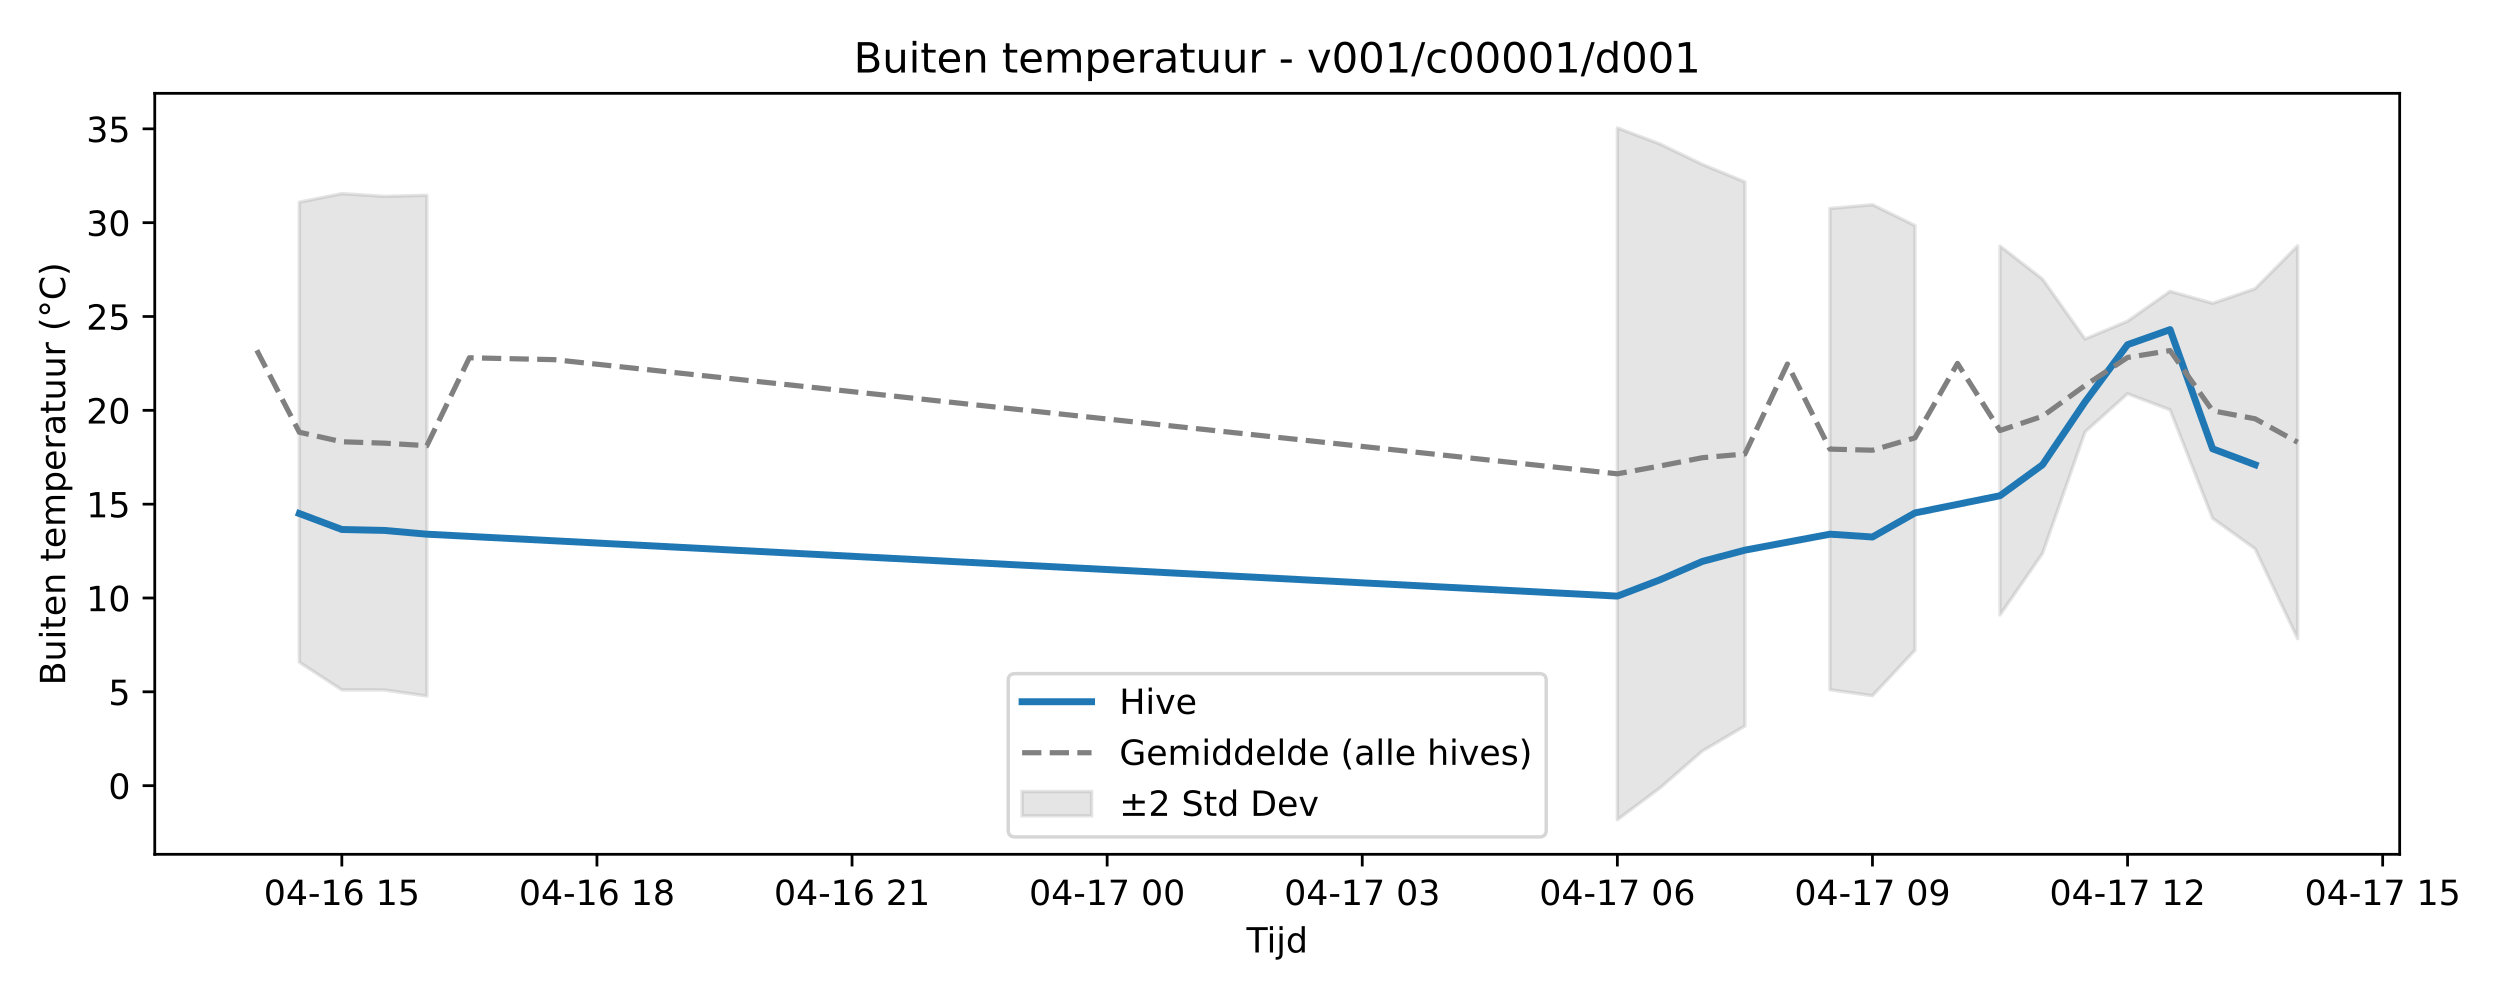
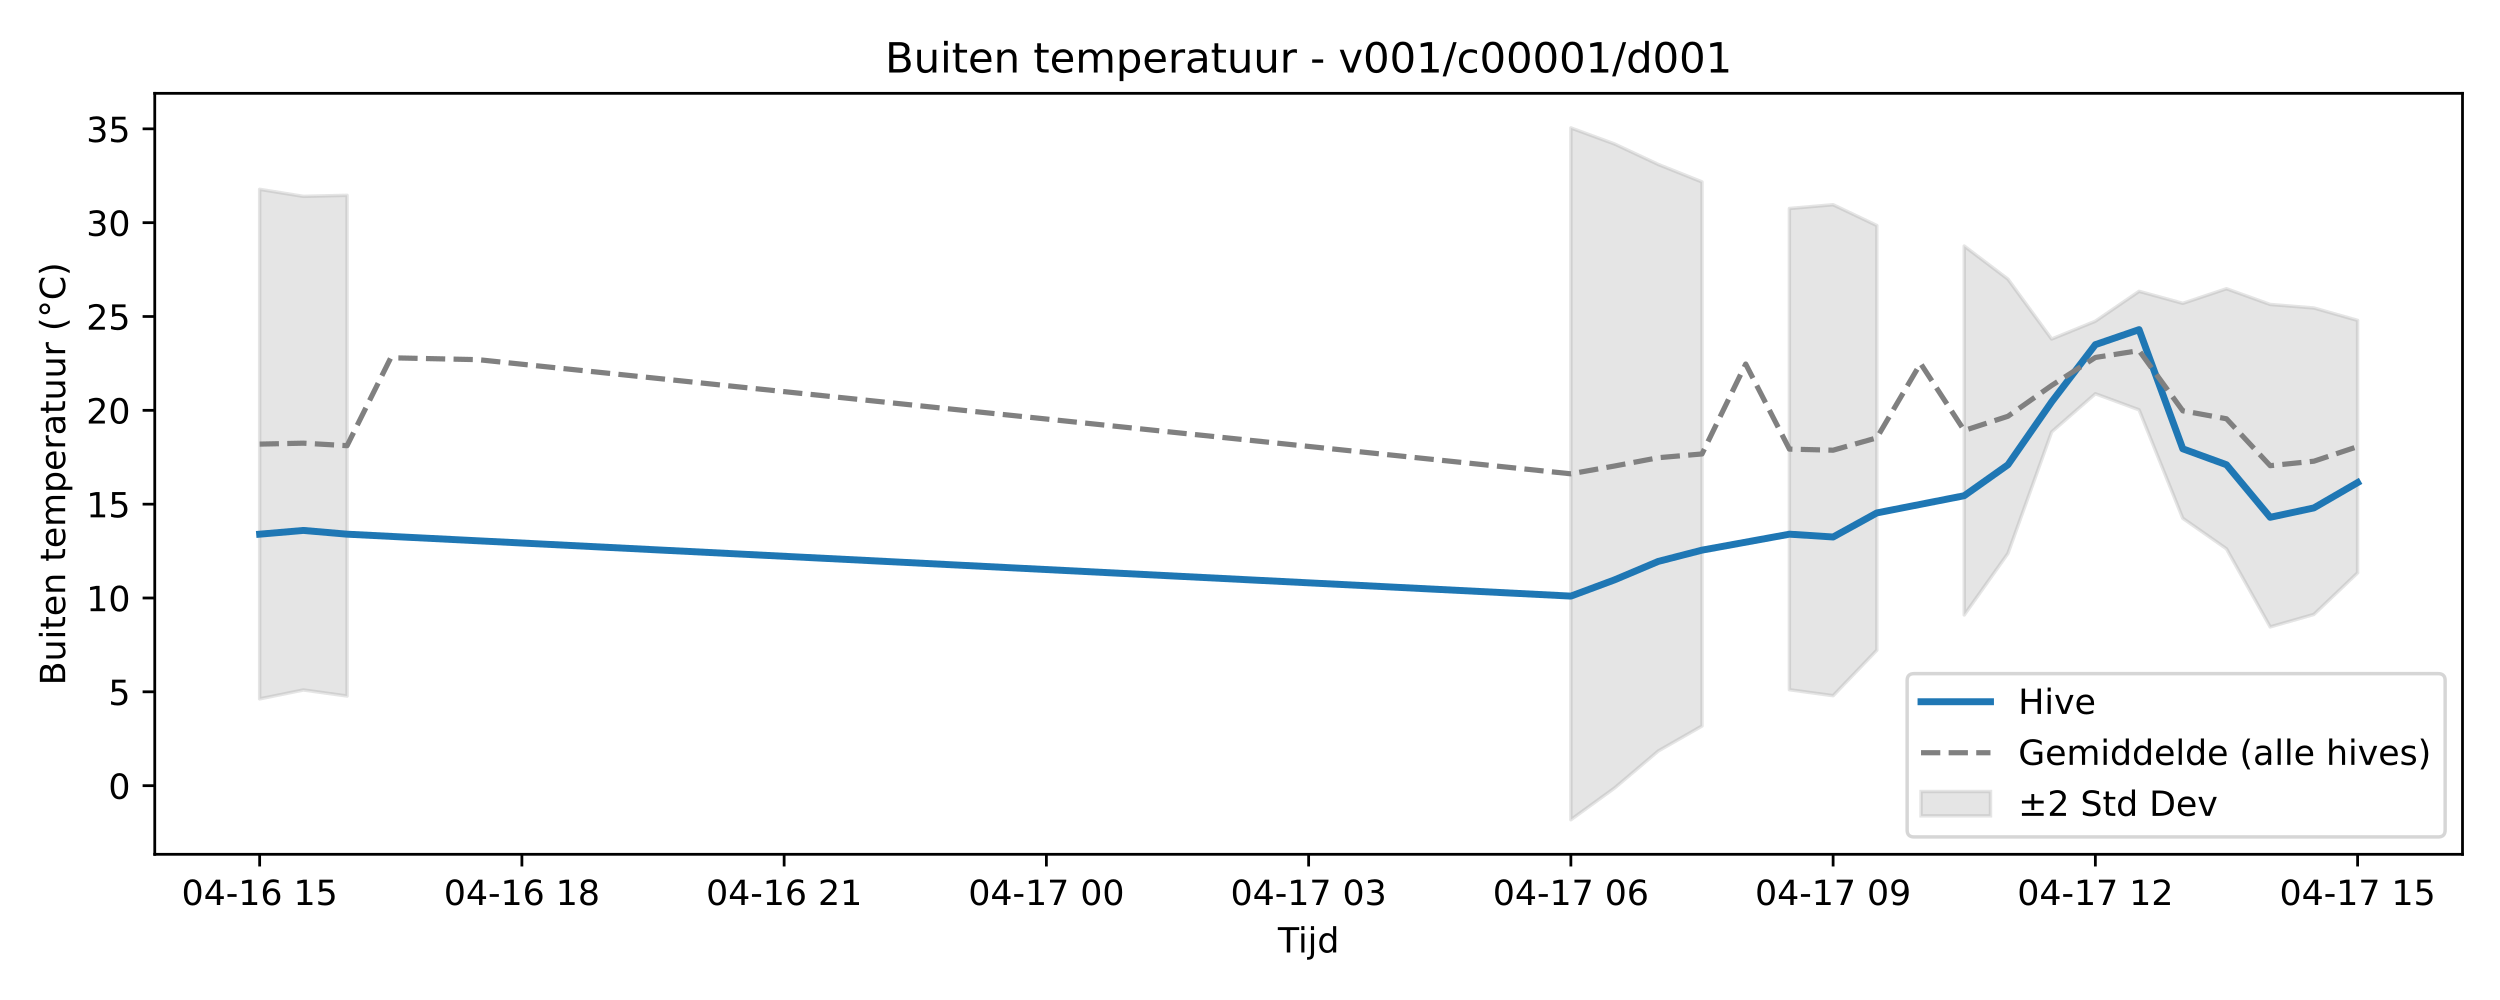
<svg xmlns="http://www.w3.org/2000/svg" xmlns:xlink="http://www.w3.org/1999/xlink" width="720pt" height="288pt" viewBox="0 0 720 288" version="1.1">
  <defs>
    <style type="text/css">*{stroke-linejoin: round; stroke-linecap: butt}</style>
  </defs>
  <g id="figure_1">
    <g id="patch_1">
      <path d="M 0 288  L 720 288  L 720 0  L 0 0  z " style="fill: #ffffff" />
    </g>
    <g id="axes_1">
      <g id="patch_2">
-         <path d="M 44.57 246.04  L 691.107 246.04  L 691.107 26.88  L 44.57 26.88  z " style="fill: #ffffff" />
+         <path d="M 44.57 246.04  L 709.2 246.04  L 709.2 26.88  L 44.57 26.88  z " style="fill: #ffffff" />
      </g>
      <g id="FillBetweenPolyCollection_1">
-         <path d="M 86.203 58.237  L 86.203 190.722  L 98.448 198.692  L 110.693 198.715  L 122.938 200.455  L 122.938 56.251  L 122.938 56.251  L 110.693 56.549  L 98.448 55.762  L 86.203 58.237  z " clip-path="url(#p94b08306a8)" style="fill: #808080; fill-opacity: 0.2; stroke: #808080; stroke-opacity: 0.2" />
-         <path d="M 465.799 36.842  L 465.799 236.078  L 478.044 226.947  L 490.289 216.28  L 502.534 209.084  L 502.534 52.396  L 502.534 52.396  L 490.289 47.362  L 478.044 41.469  L 465.799 36.842  z " clip-path="url(#p94b08306a8)" style="fill: #808080; fill-opacity: 0.2; stroke: #808080; stroke-opacity: 0.2" />
-         <path d="M 527.024 60.044  L 527.024 198.643  L 539.269 200.36  L 551.514 187.248  L 551.514 64.954  L 551.514 64.954  L 539.269 58.958  L 527.024 60.044  z " clip-path="url(#p94b08306a8)" style="fill: #808080; fill-opacity: 0.2; stroke: #808080; stroke-opacity: 0.2" />
-         <path d="M 576.004 70.863  L 576.004 177.105  L 588.249 159.376  L 600.494 124.389  L 612.739 113.397  L 624.984 118.04  L 637.229 149.265  L 649.474 158.059  L 661.719 183.923  L 661.719 70.801  L 661.719 70.801  L 649.474 83.154  L 637.229 87.354  L 624.984 83.899  L 612.739 92.505  L 600.494 97.637  L 588.249 80.395  L 576.004 70.863  z " clip-path="url(#p94b08306a8)" style="fill: #808080; fill-opacity: 0.2; stroke: #808080; stroke-opacity: 0.2" />
+         <path d="M 74.78 54.527  L 74.78 201.279  L 87.368 198.715  L 99.956 200.455  L 99.956 56.251  L 99.956 56.251  L 87.368 56.549  L 74.78 54.527  z " clip-path="url(#pcd4d0ca678)" style="fill: #808080; fill-opacity: 0.2; stroke: #808080; stroke-opacity: 0.2" />
+         <path d="M 452.411 36.842  L 452.411 236.078  L 464.999 226.947  L 477.587 216.28  L 490.174 209.084  L 490.174 52.396  L 490.174 52.396  L 477.587 47.362  L 464.999 41.469  L 452.411 36.842  z " clip-path="url(#pcd4d0ca678)" style="fill: #808080; fill-opacity: 0.2; stroke: #808080; stroke-opacity: 0.2" />
+         <path d="M 515.35 60.044  L 515.35 198.643  L 527.937 200.36  L 540.525 187.248  L 540.525 64.954  L 540.525 64.954  L 527.937 58.958  L 515.35 60.044  z " clip-path="url(#pcd4d0ca678)" style="fill: #808080; fill-opacity: 0.2; stroke: #808080; stroke-opacity: 0.2" />
+         <path d="M 565.7 70.863  L 565.7 177.105  L 578.288 159.376  L 590.876 124.389  L 603.463 113.397  L 616.051 118.04  L 628.639 149.265  L 641.226 158.059  L 653.814 180.551  L 666.402 176.952  L 678.99 164.977  L 678.99 92.27  L 678.99 92.27  L 666.402 88.702  L 653.814 87.685  L 641.226 83.154  L 628.639 87.354  L 616.051 83.899  L 603.463 92.505  L 590.876 97.637  L 578.288 80.395  L 565.7 70.863  z " clip-path="url(#pcd4d0ca678)" style="fill: #808080; fill-opacity: 0.2; stroke: #808080; stroke-opacity: 0.2" />
      </g>
      <g id="matplotlib.axis_1">
        <g id="xtick_1">
          <g id="line2d_1">
            <defs>
-               <path id="m7af5f00185" d="M 0 0  L 0 3.5  " style="stroke: #000000; stroke-width: 0.8" />
-             </defs>
-             <g>
-               <use xlink:href="#m7af5f00185" x="98.448" y="246.04" style="stroke: #000000; stroke-width: 0.8" />
+               <path id="m75fb520b0e" d="M 0 0  L 0 3.5  " style="stroke: #000000; stroke-width: 0.8" />
+             </defs>
+             <g>
+               <use xlink:href="#m75fb520b0e" x="74.78" y="246.04" style="stroke: #000000; stroke-width: 0.8" />
            </g>
          </g>
          <g id="text_1">
-             <g transform="translate(75.96764 260.6384) scale(0.1 -0.1)">
+             <g transform="translate(52.29999 260.6384) scale(0.1 -0.1)">
              <defs>
                <path id="DejaVuSans-30" d="M 2034 4250  Q 1547 4250 1301 3770  Q 1056 3291 1056 2328  Q 1056 1369 1301 889  Q 1547 409 2034 409  Q 2525 409 2770 889  Q 3016 1369 3016 2328  Q 3016 3291 2770 3770  Q 2525 4250 2034 4250  z M 2034 4750  Q 2819 4750 3233 4129  Q 3647 3509 3647 2328  Q 3647 1150 3233 529  Q 2819 -91 2034 -91  Q 1250 -91 836 529  Q 422 1150 422 2328  Q 422 3509 836 4129  Q 1250 4750 2034 4750  z " transform="scale(0.015625)" />
                <path id="DejaVuSans-34" d="M 2419 4116  L 825 1625  L 2419 1625  L 2419 4116  z M 2253 4666  L 3047 4666  L 3047 1625  L 3713 1625  L 3713 1100  L 3047 1100  L 3047 0  L 2419 0  L 2419 1100  L 313 1100  L 313 1709  L 2253 4666  z " transform="scale(0.015625)" />
                <path id="DejaVuSans-2d" d="M 313 2009  L 1997 2009  L 1997 1497  L 313 1497  L 313 2009  z " transform="scale(0.015625)" />
                <path id="DejaVuSans-31" d="M 794 531  L 1825 531  L 1825 4091  L 703 3866  L 703 4441  L 1819 4666  L 2450 4666  L 2450 531  L 3481 531  L 3481 0  L 794 0  L 794 531  z " transform="scale(0.015625)" />
                <path id="DejaVuSans-36" d="M 2113 2584  Q 1688 2584 1439 2293  Q 1191 2003 1191 1497  Q 1191 994 1439 701  Q 1688 409 2113 409  Q 2538 409 2786 701  Q 3034 994 3034 1497  Q 3034 2003 2786 2293  Q 2538 2584 2113 2584  z M 3366 4563  L 3366 3988  Q 3128 4100 2886 4159  Q 2644 4219 2406 4219  Q 1781 4219 1451 3797  Q 1122 3375 1075 2522  Q 1259 2794 1537 2939  Q 1816 3084 2150 3084  Q 2853 3084 3261 2657  Q 3669 2231 3669 1497  Q 3669 778 3244 343  Q 2819 -91 2113 -91  Q 1303 -91 875 529  Q 447 1150 447 2328  Q 447 3434 972 4092  Q 1497 4750 2381 4750  Q 2619 4750 2861 4703  Q 3103 4656 3366 4563  z " transform="scale(0.015625)" />
                <path id="DejaVuSans-20" transform="scale(0.015625)" />
                <path id="DejaVuSans-35" d="M 691 4666  L 3169 4666  L 3169 4134  L 1269 4134  L 1269 2991  Q 1406 3038 1543 3061  Q 1681 3084 1819 3084  Q 2600 3084 3056 2656  Q 3513 2228 3513 1497  Q 3513 744 3044 326  Q 2575 -91 1722 -91  Q 1428 -91 1123 -41  Q 819 9 494 109  L 494 744  Q 775 591 1075 516  Q 1375 441 1709 441  Q 2250 441 2565 725  Q 2881 1009 2881 1497  Q 2881 1984 2565 2268  Q 2250 2553 1709 2553  Q 1456 2553 1204 2497  Q 953 2441 691 2322  L 691 4666  z " transform="scale(0.015625)" />
              </defs>
              <use xlink:href="#DejaVuSans-30" />
              <use xlink:href="#DejaVuSans-34" transform="translate(63.62305 0)" />
              <use xlink:href="#DejaVuSans-2d" transform="translate(127.2461 0)" />
              <use xlink:href="#DejaVuSans-31" transform="translate(163.3301 0)" />
              <use xlink:href="#DejaVuSans-36" transform="translate(226.9531 0)" />
              <use xlink:href="#DejaVuSans-20" transform="translate(290.5762 0)" />
              <use xlink:href="#DejaVuSans-31" transform="translate(322.3633 0)" />
              <use xlink:href="#DejaVuSans-35" transform="translate(385.9863 0)" />
            </g>
          </g>
        </g>
        <g id="xtick_2">
          <g id="line2d_2">
            <g>
-               <use xlink:href="#m7af5f00185" x="171.918" y="246.04" style="stroke: #000000; stroke-width: 0.8" />
+               <use xlink:href="#m75fb520b0e" x="150.307" y="246.04" style="stroke: #000000; stroke-width: 0.8" />
            </g>
          </g>
          <g id="text_2">
-             <g transform="translate(149.4378 260.6384) scale(0.1 -0.1)">
+             <g transform="translate(127.8261 260.6384) scale(0.1 -0.1)">
              <defs>
                <path id="DejaVuSans-38" d="M 2034 2216  Q 1584 2216 1326 1975  Q 1069 1734 1069 1313  Q 1069 891 1326 650  Q 1584 409 2034 409  Q 2484 409 2743 651  Q 3003 894 3003 1313  Q 3003 1734 2745 1975  Q 2488 2216 2034 2216  z M 1403 2484  Q 997 2584 770 2862  Q 544 3141 544 3541  Q 544 4100 942 4425  Q 1341 4750 2034 4750  Q 2731 4750 3128 4425  Q 3525 4100 3525 3541  Q 3525 3141 3298 2862  Q 3072 2584 2669 2484  Q 3125 2378 3379 2068  Q 3634 1759 3634 1313  Q 3634 634 3220 271  Q 2806 -91 2034 -91  Q 1263 -91 848 271  Q 434 634 434 1313  Q 434 1759 690 2068  Q 947 2378 1403 2484  z M 1172 3481  Q 1172 3119 1398 2916  Q 1625 2713 2034 2713  Q 2441 2713 2670 2916  Q 2900 3119 2900 3481  Q 2900 3844 2670 4047  Q 2441 4250 2034 4250  Q 1625 4250 1398 4047  Q 1172 3844 1172 3481  z " transform="scale(0.015625)" />
              </defs>
              <use xlink:href="#DejaVuSans-30" />
              <use xlink:href="#DejaVuSans-34" transform="translate(63.62305 0)" />
              <use xlink:href="#DejaVuSans-2d" transform="translate(127.2461 0)" />
              <use xlink:href="#DejaVuSans-31" transform="translate(163.3301 0)" />
              <use xlink:href="#DejaVuSans-36" transform="translate(226.9531 0)" />
              <use xlink:href="#DejaVuSans-20" transform="translate(290.5762 0)" />
              <use xlink:href="#DejaVuSans-31" transform="translate(322.3633 0)" />
              <use xlink:href="#DejaVuSans-38" transform="translate(385.9863 0)" />
            </g>
          </g>
        </g>
        <g id="xtick_3">
          <g id="line2d_3">
            <g>
-               <use xlink:href="#m7af5f00185" x="245.388" y="246.04" style="stroke: #000000; stroke-width: 0.8" />
+               <use xlink:href="#m75fb520b0e" x="225.833" y="246.04" style="stroke: #000000; stroke-width: 0.8" />
            </g>
          </g>
          <g id="text_3">
-             <g transform="translate(222.9079 260.6384) scale(0.1 -0.1)">
+             <g transform="translate(203.3523 260.6384) scale(0.1 -0.1)">
              <defs>
                <path id="DejaVuSans-32" d="M 1228 531  L 3431 531  L 3431 0  L 469 0  L 469 531  Q 828 903 1448 1529  Q 2069 2156 2228 2338  Q 2531 2678 2651 2914  Q 2772 3150 2772 3378  Q 2772 3750 2511 3984  Q 2250 4219 1831 4219  Q 1534 4219 1204 4116  Q 875 4013 500 3803  L 500 4441  Q 881 4594 1212 4672  Q 1544 4750 1819 4750  Q 2544 4750 2975 4387  Q 3406 4025 3406 3419  Q 3406 3131 3298 2873  Q 3191 2616 2906 2266  Q 2828 2175 2409 1742  Q 1991 1309 1228 531  z " transform="scale(0.015625)" />
              </defs>
              <use xlink:href="#DejaVuSans-30" />
              <use xlink:href="#DejaVuSans-34" transform="translate(63.62305 0)" />
              <use xlink:href="#DejaVuSans-2d" transform="translate(127.2461 0)" />
              <use xlink:href="#DejaVuSans-31" transform="translate(163.3301 0)" />
              <use xlink:href="#DejaVuSans-36" transform="translate(226.9531 0)" />
              <use xlink:href="#DejaVuSans-20" transform="translate(290.5762 0)" />
              <use xlink:href="#DejaVuSans-32" transform="translate(322.3633 0)" />
              <use xlink:href="#DejaVuSans-31" transform="translate(385.9863 0)" />
            </g>
          </g>
        </g>
        <g id="xtick_4">
          <g id="line2d_4">
            <g>
-               <use xlink:href="#m7af5f00185" x="318.859" y="246.04" style="stroke: #000000; stroke-width: 0.8" />
+               <use xlink:href="#m75fb520b0e" x="301.359" y="246.04" style="stroke: #000000; stroke-width: 0.8" />
            </g>
          </g>
          <g id="text_4">
-             <g transform="translate(296.3781 260.6384) scale(0.1 -0.1)">
+             <g transform="translate(278.8784 260.6384) scale(0.1 -0.1)">
              <defs>
                <path id="DejaVuSans-37" d="M 525 4666  L 3525 4666  L 3525 4397  L 1831 0  L 1172 0  L 2766 4134  L 525 4134  L 525 4666  z " transform="scale(0.015625)" />
              </defs>
              <use xlink:href="#DejaVuSans-30" />
              <use xlink:href="#DejaVuSans-34" transform="translate(63.62305 0)" />
              <use xlink:href="#DejaVuSans-2d" transform="translate(127.2461 0)" />
              <use xlink:href="#DejaVuSans-31" transform="translate(163.3301 0)" />
              <use xlink:href="#DejaVuSans-37" transform="translate(226.9531 0)" />
              <use xlink:href="#DejaVuSans-20" transform="translate(290.5762 0)" />
              <use xlink:href="#DejaVuSans-30" transform="translate(322.3633 0)" />
              <use xlink:href="#DejaVuSans-30" transform="translate(385.9863 0)" />
            </g>
          </g>
        </g>
        <g id="xtick_5">
          <g id="line2d_5">
            <g>
-               <use xlink:href="#m7af5f00185" x="392.329" y="246.04" style="stroke: #000000; stroke-width: 0.8" />
+               <use xlink:href="#m75fb520b0e" x="376.885" y="246.04" style="stroke: #000000; stroke-width: 0.8" />
            </g>
          </g>
          <g id="text_5">
-             <g transform="translate(369.8482 260.6384) scale(0.1 -0.1)">
+             <g transform="translate(354.4045 260.6384) scale(0.1 -0.1)">
              <defs>
                <path id="DejaVuSans-33" d="M 2597 2516  Q 3050 2419 3304 2112  Q 3559 1806 3559 1356  Q 3559 666 3084 287  Q 2609 -91 1734 -91  Q 1441 -91 1130 -33  Q 819 25 488 141  L 488 750  Q 750 597 1062 519  Q 1375 441 1716 441  Q 2309 441 2620 675  Q 2931 909 2931 1356  Q 2931 1769 2642 2001  Q 2353 2234 1838 2234  L 1294 2234  L 1294 2753  L 1863 2753  Q 2328 2753 2575 2939  Q 2822 3125 2822 3475  Q 2822 3834 2567 4026  Q 2313 4219 1838 4219  Q 1578 4219 1281 4162  Q 984 4106 628 3988  L 628 4550  Q 988 4650 1302 4700  Q 1616 4750 1894 4750  Q 2613 4750 3031 4423  Q 3450 4097 3450 3541  Q 3450 3153 3228 2886  Q 3006 2619 2597 2516  z " transform="scale(0.015625)" />
              </defs>
              <use xlink:href="#DejaVuSans-30" />
              <use xlink:href="#DejaVuSans-34" transform="translate(63.62305 0)" />
              <use xlink:href="#DejaVuSans-2d" transform="translate(127.2461 0)" />
              <use xlink:href="#DejaVuSans-31" transform="translate(163.3301 0)" />
              <use xlink:href="#DejaVuSans-37" transform="translate(226.9531 0)" />
              <use xlink:href="#DejaVuSans-20" transform="translate(290.5762 0)" />
              <use xlink:href="#DejaVuSans-30" transform="translate(322.3633 0)" />
              <use xlink:href="#DejaVuSans-33" transform="translate(385.9863 0)" />
            </g>
          </g>
        </g>
        <g id="xtick_6">
          <g id="line2d_6">
            <g>
-               <use xlink:href="#m7af5f00185" x="465.799" y="246.04" style="stroke: #000000; stroke-width: 0.8" />
+               <use xlink:href="#m75fb520b0e" x="452.411" y="246.04" style="stroke: #000000; stroke-width: 0.8" />
            </g>
          </g>
          <g id="text_6">
-             <g transform="translate(443.3184 260.6384) scale(0.1 -0.1)">
+             <g transform="translate(429.9307 260.6384) scale(0.1 -0.1)">
              <use xlink:href="#DejaVuSans-30" />
              <use xlink:href="#DejaVuSans-34" transform="translate(63.62305 0)" />
              <use xlink:href="#DejaVuSans-2d" transform="translate(127.2461 0)" />
              <use xlink:href="#DejaVuSans-31" transform="translate(163.3301 0)" />
              <use xlink:href="#DejaVuSans-37" transform="translate(226.9531 0)" />
              <use xlink:href="#DejaVuSans-20" transform="translate(290.5762 0)" />
              <use xlink:href="#DejaVuSans-30" transform="translate(322.3633 0)" />
              <use xlink:href="#DejaVuSans-36" transform="translate(385.9863 0)" />
            </g>
          </g>
        </g>
        <g id="xtick_7">
          <g id="line2d_7">
            <g>
-               <use xlink:href="#m7af5f00185" x="539.269" y="246.04" style="stroke: #000000; stroke-width: 0.8" />
+               <use xlink:href="#m75fb520b0e" x="527.937" y="246.04" style="stroke: #000000; stroke-width: 0.8" />
            </g>
          </g>
          <g id="text_7">
-             <g transform="translate(516.7885 260.6384) scale(0.1 -0.1)">
+             <g transform="translate(505.4568 260.6384) scale(0.1 -0.1)">
              <defs>
                <path id="DejaVuSans-39" d="M 703 97  L 703 672  Q 941 559 1184 500  Q 1428 441 1663 441  Q 2288 441 2617 861  Q 2947 1281 2994 2138  Q 2813 1869 2534 1725  Q 2256 1581 1919 1581  Q 1219 1581 811 2004  Q 403 2428 403 3163  Q 403 3881 828 4315  Q 1253 4750 1959 4750  Q 2769 4750 3195 4129  Q 3622 3509 3622 2328  Q 3622 1225 3098 567  Q 2575 -91 1691 -91  Q 1453 -91 1209 -44  Q 966 3 703 97  z M 1959 2075  Q 2384 2075 2632 2365  Q 2881 2656 2881 3163  Q 2881 3666 2632 3958  Q 2384 4250 1959 4250  Q 1534 4250 1286 3958  Q 1038 3666 1038 3163  Q 1038 2656 1286 2365  Q 1534 2075 1959 2075  z " transform="scale(0.015625)" />
              </defs>
              <use xlink:href="#DejaVuSans-30" />
              <use xlink:href="#DejaVuSans-34" transform="translate(63.62305 0)" />
              <use xlink:href="#DejaVuSans-2d" transform="translate(127.2461 0)" />
              <use xlink:href="#DejaVuSans-31" transform="translate(163.3301 0)" />
              <use xlink:href="#DejaVuSans-37" transform="translate(226.9531 0)" />
              <use xlink:href="#DejaVuSans-20" transform="translate(290.5762 0)" />
              <use xlink:href="#DejaVuSans-30" transform="translate(322.3633 0)" />
              <use xlink:href="#DejaVuSans-39" transform="translate(385.9863 0)" />
            </g>
          </g>
        </g>
        <g id="xtick_8">
          <g id="line2d_8">
            <g>
-               <use xlink:href="#m7af5f00185" x="612.739" y="246.04" style="stroke: #000000; stroke-width: 0.8" />
+               <use xlink:href="#m75fb520b0e" x="603.463" y="246.04" style="stroke: #000000; stroke-width: 0.8" />
            </g>
          </g>
          <g id="text_8">
-             <g transform="translate(590.2586 260.6384) scale(0.1 -0.1)">
+             <g transform="translate(580.9829 260.6384) scale(0.1 -0.1)">
              <use xlink:href="#DejaVuSans-30" />
              <use xlink:href="#DejaVuSans-34" transform="translate(63.62305 0)" />
              <use xlink:href="#DejaVuSans-2d" transform="translate(127.2461 0)" />
              <use xlink:href="#DejaVuSans-31" transform="translate(163.3301 0)" />
              <use xlink:href="#DejaVuSans-37" transform="translate(226.9531 0)" />
              <use xlink:href="#DejaVuSans-20" transform="translate(290.5762 0)" />
              <use xlink:href="#DejaVuSans-31" transform="translate(322.3633 0)" />
              <use xlink:href="#DejaVuSans-32" transform="translate(385.9863 0)" />
            </g>
          </g>
        </g>
        <g id="xtick_9">
          <g id="line2d_9">
            <g>
-               <use xlink:href="#m7af5f00185" x="686.209" y="246.04" style="stroke: #000000; stroke-width: 0.8" />
+               <use xlink:href="#m75fb520b0e" x="678.99" y="246.04" style="stroke: #000000; stroke-width: 0.8" />
            </g>
          </g>
          <g id="text_9">
-             <g transform="translate(663.7288 260.6384) scale(0.1 -0.1)">
+             <g transform="translate(656.5091 260.6384) scale(0.1 -0.1)">
              <use xlink:href="#DejaVuSans-30" />
              <use xlink:href="#DejaVuSans-34" transform="translate(63.62305 0)" />
              <use xlink:href="#DejaVuSans-2d" transform="translate(127.2461 0)" />
              <use xlink:href="#DejaVuSans-31" transform="translate(163.3301 0)" />
              <use xlink:href="#DejaVuSans-37" transform="translate(226.9531 0)" />
              <use xlink:href="#DejaVuSans-20" transform="translate(290.5762 0)" />
              <use xlink:href="#DejaVuSans-31" transform="translate(322.3633 0)" />
              <use xlink:href="#DejaVuSans-35" transform="translate(385.9863 0)" />
            </g>
          </g>
        </g>
        <g id="text_10">
-           <g transform="translate(358.9886 274.3166) scale(0.1 -0.1)">
+           <g transform="translate(368.035 274.3166) scale(0.1 -0.1)">
            <defs>
              <path id="DejaVuSans-54" d="M -19 4666  L 3928 4666  L 3928 4134  L 2272 4134  L 2272 0  L 1638 0  L 1638 4134  L -19 4134  L -19 4666  z " transform="scale(0.015625)" />
              <path id="DejaVuSans-69" d="M 603 3500  L 1178 3500  L 1178 0  L 603 0  L 603 3500  z M 603 4863  L 1178 4863  L 1178 4134  L 603 4134  L 603 4863  z " transform="scale(0.015625)" />
              <path id="DejaVuSans-6a" d="M 603 3500  L 1178 3500  L 1178 -63  Q 1178 -731 923 -1031  Q 669 -1331 103 -1331  L -116 -1331  L -116 -844  L 38 -844  Q 366 -844 484 -692  Q 603 -541 603 -63  L 603 3500  z M 603 4863  L 1178 4863  L 1178 4134  L 603 4134  L 603 4863  z " transform="scale(0.015625)" />
              <path id="DejaVuSans-64" d="M 2906 2969  L 2906 4863  L 3481 4863  L 3481 0  L 2906 0  L 2906 525  Q 2725 213 2448 61  Q 2172 -91 1784 -91  Q 1150 -91 751 415  Q 353 922 353 1747  Q 353 2572 751 3078  Q 1150 3584 1784 3584  Q 2172 3584 2448 3432  Q 2725 3281 2906 2969  z M 947 1747  Q 947 1113 1208 752  Q 1469 391 1925 391  Q 2381 391 2643 752  Q 2906 1113 2906 1747  Q 2906 2381 2643 2742  Q 2381 3103 1925 3103  Q 1469 3103 1208 2742  Q 947 2381 947 1747  z " transform="scale(0.015625)" />
            </defs>
            <use xlink:href="#DejaVuSans-54" />
            <use xlink:href="#DejaVuSans-69" transform="translate(57.95898 0)" />
            <use xlink:href="#DejaVuSans-6a" transform="translate(85.74219 0)" />
            <use xlink:href="#DejaVuSans-64" transform="translate(113.5254 0)" />
          </g>
        </g>
      </g>
      <g id="matplotlib.axis_2">
        <g id="ytick_1">
          <g id="line2d_10">
            <defs>
-               <path id="m0fc2c81e1b" d="M 0 0  L -3.5 0  " style="stroke: #000000; stroke-width: 0.8" />
-             </defs>
-             <g>
-               <use xlink:href="#m0fc2c81e1b" x="44.57" y="226.267" style="stroke: #000000; stroke-width: 0.8" />
+               <path id="m41816f4632" d="M 0 0  L -3.5 0  " style="stroke: #000000; stroke-width: 0.8" />
+             </defs>
+             <g>
+               <use xlink:href="#m41816f4632" x="44.57" y="226.267" style="stroke: #000000; stroke-width: 0.8" />
            </g>
          </g>
          <g id="text_11">
            <g transform="translate(31.2075 230.0666) scale(0.1 -0.1)">
              <use xlink:href="#DejaVuSans-30" />
            </g>
          </g>
        </g>
        <g id="ytick_2">
          <g id="line2d_11">
            <g>
-               <use xlink:href="#m0fc2c81e1b" x="44.57" y="199.244" style="stroke: #000000; stroke-width: 0.8" />
+               <use xlink:href="#m41816f4632" x="44.57" y="199.244" style="stroke: #000000; stroke-width: 0.8" />
            </g>
          </g>
          <g id="text_12">
            <g transform="translate(31.2075 203.0433) scale(0.1 -0.1)">
              <use xlink:href="#DejaVuSans-35" />
            </g>
          </g>
        </g>
        <g id="ytick_3">
          <g id="line2d_12">
            <g>
-               <use xlink:href="#m0fc2c81e1b" x="44.57" y="172.221" style="stroke: #000000; stroke-width: 0.8" />
+               <use xlink:href="#m41816f4632" x="44.57" y="172.221" style="stroke: #000000; stroke-width: 0.8" />
            </g>
          </g>
          <g id="text_13">
            <g transform="translate(24.845 176.02) scale(0.1 -0.1)">
              <use xlink:href="#DejaVuSans-31" />
              <use xlink:href="#DejaVuSans-30" transform="translate(63.62305 0)" />
            </g>
          </g>
        </g>
        <g id="ytick_4">
          <g id="line2d_13">
            <g>
-               <use xlink:href="#m0fc2c81e1b" x="44.57" y="145.198" style="stroke: #000000; stroke-width: 0.8" />
+               <use xlink:href="#m41816f4632" x="44.57" y="145.198" style="stroke: #000000; stroke-width: 0.8" />
            </g>
          </g>
          <g id="text_14">
            <g transform="translate(24.845 148.9967) scale(0.1 -0.1)">
              <use xlink:href="#DejaVuSans-31" />
              <use xlink:href="#DejaVuSans-35" transform="translate(63.62305 0)" />
            </g>
          </g>
        </g>
        <g id="ytick_5">
          <g id="line2d_14">
            <g>
-               <use xlink:href="#m0fc2c81e1b" x="44.57" y="118.174" style="stroke: #000000; stroke-width: 0.8" />
+               <use xlink:href="#m41816f4632" x="44.57" y="118.174" style="stroke: #000000; stroke-width: 0.8" />
            </g>
          </g>
          <g id="text_15">
            <g transform="translate(24.845 121.9735) scale(0.1 -0.1)">
              <use xlink:href="#DejaVuSans-32" />
              <use xlink:href="#DejaVuSans-30" transform="translate(63.62305 0)" />
            </g>
          </g>
        </g>
        <g id="ytick_6">
          <g id="line2d_15">
            <g>
-               <use xlink:href="#m0fc2c81e1b" x="44.57" y="91.151" style="stroke: #000000; stroke-width: 0.8" />
+               <use xlink:href="#m41816f4632" x="44.57" y="91.151" style="stroke: #000000; stroke-width: 0.8" />
            </g>
          </g>
          <g id="text_16">
            <g transform="translate(24.845 94.95018) scale(0.1 -0.1)">
              <use xlink:href="#DejaVuSans-32" />
              <use xlink:href="#DejaVuSans-35" transform="translate(63.62305 0)" />
            </g>
          </g>
        </g>
        <g id="ytick_7">
          <g id="line2d_16">
            <g>
-               <use xlink:href="#m0fc2c81e1b" x="44.57" y="64.128" style="stroke: #000000; stroke-width: 0.8" />
+               <use xlink:href="#m41816f4632" x="44.57" y="64.128" style="stroke: #000000; stroke-width: 0.8" />
            </g>
          </g>
          <g id="text_17">
            <g transform="translate(24.845 67.9269) scale(0.1 -0.1)">
              <use xlink:href="#DejaVuSans-33" />
              <use xlink:href="#DejaVuSans-30" transform="translate(63.62305 0)" />
            </g>
          </g>
        </g>
        <g id="ytick_8">
          <g id="line2d_17">
            <g>
-               <use xlink:href="#m0fc2c81e1b" x="44.57" y="37.104" style="stroke: #000000; stroke-width: 0.8" />
+               <use xlink:href="#m41816f4632" x="44.57" y="37.104" style="stroke: #000000; stroke-width: 0.8" />
            </g>
          </g>
          <g id="text_18">
            <g transform="translate(24.845 40.90361) scale(0.1 -0.1)">
              <use xlink:href="#DejaVuSans-33" />
              <use xlink:href="#DejaVuSans-35" transform="translate(63.62305 0)" />
            </g>
          </g>
        </g>
        <g id="text_19">
          <g transform="translate(18.76531 197.3553) rotate(-90) scale(0.1 -0.1)">
            <defs>
              <path id="DejaVuSans-42" d="M 1259 2228  L 1259 519  L 2272 519  Q 2781 519 3026 730  Q 3272 941 3272 1375  Q 3272 1813 3026 2020  Q 2781 2228 2272 2228  L 1259 2228  z M 1259 4147  L 1259 2741  L 2194 2741  Q 2656 2741 2882 2914  Q 3109 3088 3109 3444  Q 3109 3797 2882 3972  Q 2656 4147 2194 4147  L 1259 4147  z M 628 4666  L 2241 4666  Q 2963 4666 3353 4366  Q 3744 4066 3744 3513  Q 3744 3084 3544 2831  Q 3344 2578 2956 2516  Q 3422 2416 3680 2098  Q 3938 1781 3938 1306  Q 3938 681 3513 340  Q 3088 0 2303 0  L 628 0  L 628 4666  z " transform="scale(0.015625)" />
              <path id="DejaVuSans-75" d="M 544 1381  L 544 3500  L 1119 3500  L 1119 1403  Q 1119 906 1312 657  Q 1506 409 1894 409  Q 2359 409 2629 706  Q 2900 1003 2900 1516  L 2900 3500  L 3475 3500  L 3475 0  L 2900 0  L 2900 538  Q 2691 219 2414 64  Q 2138 -91 1772 -91  Q 1169 -91 856 284  Q 544 659 544 1381  z M 1991 3584  L 1991 3584  z " transform="scale(0.015625)" />
              <path id="DejaVuSans-74" d="M 1172 4494  L 1172 3500  L 2356 3500  L 2356 3053  L 1172 3053  L 1172 1153  Q 1172 725 1289 603  Q 1406 481 1766 481  L 2356 481  L 2356 0  L 1766 0  Q 1100 0 847 248  Q 594 497 594 1153  L 594 3053  L 172 3053  L 172 3500  L 594 3500  L 594 4494  L 1172 4494  z " transform="scale(0.015625)" />
              <path id="DejaVuSans-65" d="M 3597 1894  L 3597 1613  L 953 1613  Q 991 1019 1311 708  Q 1631 397 2203 397  Q 2534 397 2845 478  Q 3156 559 3463 722  L 3463 178  Q 3153 47 2828 -22  Q 2503 -91 2169 -91  Q 1331 -91 842 396  Q 353 884 353 1716  Q 353 2575 817 3079  Q 1281 3584 2069 3584  Q 2775 3584 3186 3129  Q 3597 2675 3597 1894  z M 3022 2063  Q 3016 2534 2758 2815  Q 2500 3097 2075 3097  Q 1594 3097 1305 2825  Q 1016 2553 972 2059  L 3022 2063  z " transform="scale(0.015625)" />
              <path id="DejaVuSans-6e" d="M 3513 2113  L 3513 0  L 2938 0  L 2938 2094  Q 2938 2591 2744 2837  Q 2550 3084 2163 3084  Q 1697 3084 1428 2787  Q 1159 2491 1159 1978  L 1159 0  L 581 0  L 581 3500  L 1159 3500  L 1159 2956  Q 1366 3272 1645 3428  Q 1925 3584 2291 3584  Q 2894 3584 3203 3211  Q 3513 2838 3513 2113  z " transform="scale(0.015625)" />
              <path id="DejaVuSans-6d" d="M 3328 2828  Q 3544 3216 3844 3400  Q 4144 3584 4550 3584  Q 5097 3584 5394 3201  Q 5691 2819 5691 2113  L 5691 0  L 5113 0  L 5113 2094  Q 5113 2597 4934 2840  Q 4756 3084 4391 3084  Q 3944 3084 3684 2787  Q 3425 2491 3425 1978  L 3425 0  L 2847 0  L 2847 2094  Q 2847 2600 2669 2842  Q 2491 3084 2119 3084  Q 1678 3084 1418 2786  Q 1159 2488 1159 1978  L 1159 0  L 581 0  L 581 3500  L 1159 3500  L 1159 2956  Q 1356 3278 1631 3431  Q 1906 3584 2284 3584  Q 2666 3584 2933 3390  Q 3200 3197 3328 2828  z " transform="scale(0.015625)" />
              <path id="DejaVuSans-70" d="M 1159 525  L 1159 -1331  L 581 -1331  L 581 3500  L 1159 3500  L 1159 2969  Q 1341 3281 1617 3432  Q 1894 3584 2278 3584  Q 2916 3584 3314 3078  Q 3713 2572 3713 1747  Q 3713 922 3314 415  Q 2916 -91 2278 -91  Q 1894 -91 1617 61  Q 1341 213 1159 525  z M 3116 1747  Q 3116 2381 2855 2742  Q 2594 3103 2138 3103  Q 1681 3103 1420 2742  Q 1159 2381 1159 1747  Q 1159 1113 1420 752  Q 1681 391 2138 391  Q 2594 391 2855 752  Q 3116 1113 3116 1747  z " transform="scale(0.015625)" />
              <path id="DejaVuSans-72" d="M 2631 2963  Q 2534 3019 2420 3045  Q 2306 3072 2169 3072  Q 1681 3072 1420 2755  Q 1159 2438 1159 1844  L 1159 0  L 581 0  L 581 3500  L 1159 3500  L 1159 2956  Q 1341 3275 1631 3429  Q 1922 3584 2338 3584  Q 2397 3584 2469 3576  Q 2541 3569 2628 3553  L 2631 2963  z " transform="scale(0.015625)" />
              <path id="DejaVuSans-61" d="M 2194 1759  Q 1497 1759 1228 1600  Q 959 1441 959 1056  Q 959 750 1161 570  Q 1363 391 1709 391  Q 2188 391 2477 730  Q 2766 1069 2766 1631  L 2766 1759  L 2194 1759  z M 3341 1997  L 3341 0  L 2766 0  L 2766 531  Q 2569 213 2275 61  Q 1981 -91 1556 -91  Q 1019 -91 701 211  Q 384 513 384 1019  Q 384 1609 779 1909  Q 1175 2209 1959 2209  L 2766 2209  L 2766 2266  Q 2766 2663 2505 2880  Q 2244 3097 1772 3097  Q 1472 3097 1187 3025  Q 903 2953 641 2809  L 641 3341  Q 956 3463 1253 3523  Q 1550 3584 1831 3584  Q 2591 3584 2966 3190  Q 3341 2797 3341 1997  z " transform="scale(0.015625)" />
              <path id="DejaVuSans-28" d="M 1984 4856  Q 1566 4138 1362 3434  Q 1159 2731 1159 2009  Q 1159 1288 1364 580  Q 1569 -128 1984 -844  L 1484 -844  Q 1016 -109 783 600  Q 550 1309 550 2009  Q 550 2706 781 3412  Q 1013 4119 1484 4856  L 1984 4856  z " transform="scale(0.015625)" />
              <path id="DejaVuSans-b0" d="M 1600 4347  Q 1350 4347 1178 4173  Q 1006 4000 1006 3750  Q 1006 3503 1178 3333  Q 1350 3163 1600 3163  Q 1850 3163 2022 3333  Q 2194 3503 2194 3750  Q 2194 3997 2020 4172  Q 1847 4347 1600 4347  z M 1600 4750  Q 1800 4750 1984 4673  Q 2169 4597 2303 4453  Q 2447 4313 2519 4134  Q 2591 3956 2591 3750  Q 2591 3338 2302 3052  Q 2013 2766 1594 2766  Q 1172 2766 890 3047  Q 609 3328 609 3750  Q 609 4169 896 4459  Q 1184 4750 1600 4750  z " transform="scale(0.015625)" />
              <path id="DejaVuSans-43" d="M 4122 4306  L 4122 3641  Q 3803 3938 3442 4084  Q 3081 4231 2675 4231  Q 1875 4231 1450 3742  Q 1025 3253 1025 2328  Q 1025 1406 1450 917  Q 1875 428 2675 428  Q 3081 428 3442 575  Q 3803 722 4122 1019  L 4122 359  Q 3791 134 3420 21  Q 3050 -91 2638 -91  Q 1578 -91 968 557  Q 359 1206 359 2328  Q 359 3453 968 4101  Q 1578 4750 2638 4750  Q 3056 4750 3426 4639  Q 3797 4528 4122 4306  z " transform="scale(0.015625)" />
              <path id="DejaVuSans-29" d="M 513 4856  L 1013 4856  Q 1481 4119 1714 3412  Q 1947 2706 1947 2009  Q 1947 1309 1714 600  Q 1481 -109 1013 -844  L 513 -844  Q 928 -128 1133 580  Q 1338 1288 1338 2009  Q 1338 2731 1133 3434  Q 928 4138 513 4856  z " transform="scale(0.015625)" />
            </defs>
            <use xlink:href="#DejaVuSans-42" />
            <use xlink:href="#DejaVuSans-75" transform="translate(68.60352 0)" />
            <use xlink:href="#DejaVuSans-69" transform="translate(131.9824 0)" />
            <use xlink:href="#DejaVuSans-74" transform="translate(159.7656 0)" />
            <use xlink:href="#DejaVuSans-65" transform="translate(198.9746 0)" />
            <use xlink:href="#DejaVuSans-6e" transform="translate(260.498 0)" />
            <use xlink:href="#DejaVuSans-20" transform="translate(323.877 0)" />
            <use xlink:href="#DejaVuSans-74" transform="translate(355.6641 0)" />
            <use xlink:href="#DejaVuSans-65" transform="translate(394.873 0)" />
            <use xlink:href="#DejaVuSans-6d" transform="translate(456.3965 0)" />
            <use xlink:href="#DejaVuSans-70" transform="translate(553.8086 0)" />
            <use xlink:href="#DejaVuSans-65" transform="translate(617.2852 0)" />
            <use xlink:href="#DejaVuSans-72" transform="translate(678.8086 0)" />
            <use xlink:href="#DejaVuSans-61" transform="translate(719.9219 0)" />
            <use xlink:href="#DejaVuSans-74" transform="translate(781.2012 0)" />
            <use xlink:href="#DejaVuSans-75" transform="translate(820.4102 0)" />
            <use xlink:href="#DejaVuSans-75" transform="translate(883.7891 0)" />
            <use xlink:href="#DejaVuSans-72" transform="translate(947.168 0)" />
            <use xlink:href="#DejaVuSans-20" transform="translate(988.2812 0)" />
            <use xlink:href="#DejaVuSans-28" transform="translate(1020.068 0)" />
            <use xlink:href="#DejaVuSans-b0" transform="translate(1059.082 0)" />
            <use xlink:href="#DejaVuSans-43" transform="translate(1109.082 0)" />
            <use xlink:href="#DejaVuSans-29" transform="translate(1178.906 0)" />
          </g>
        </g>
      </g>
      <g id="line2d_18">
-         <path d="M 86.203 147.9  L 98.448 152.494  L 110.693 152.764  L 122.938 153.845  L 465.799 171.68  L 478.044 166.996  L 490.289 161.682  L 502.534 158.439  L 527.024 153.845  L 539.269 154.656  L 551.514 147.72  L 576.004 142.765  L 588.249 133.848  L 600.494 115.742  L 612.739 99.258  L 624.984 94.934  L 637.229 129.254  L 649.474 133.848  " clip-path="url(#p94b08306a8)" style="fill: none; stroke: #1f77b4; stroke-width: 2; stroke-linecap: square" />
+         <path d="M 74.78 153.845  L 87.368 152.764  L 99.956 153.845  L 452.411 171.68  L 464.999 166.996  L 477.587 161.682  L 490.174 158.439  L 515.35 153.845  L 527.937 154.656  L 540.525 147.72  L 565.7 142.765  L 578.288 133.848  L 590.876 115.742  L 603.463 99.258  L 616.051 94.934  L 628.639 129.254  L 641.226 133.848  L 653.814 148.981  L 666.402 146.278  L 678.99 138.982  " clip-path="url(#pcd4d0ca678)" style="fill: none; stroke: #1f77b4; stroke-width: 2; stroke-linecap: square" />
      </g>
      <g id="line2d_19">
-         <path d="M 73.958 100.879  L 86.203 124.48  L 98.448 127.227  L 110.693 127.632  L 122.938 128.353  L 135.183 103.041  L 159.673 103.582  L 465.799 136.46  L 478.044 134.208  L 490.289 131.821  L 502.534 130.74  L 514.779 104.843  L 527.024 129.344  L 539.269 129.659  L 551.514 126.101  L 563.759 104.663  L 576.004 123.984  L 588.249 119.886  L 600.494 111.013  L 612.739 102.951  L 624.984 100.969  L 637.229 118.309  L 649.474 120.606  L 661.719 127.362  " clip-path="url(#p94b08306a8)" style="fill: none; stroke-dasharray: 5.55,2.4; stroke-dashoffset: 0; stroke: #808080; stroke-width: 1.5" />
+         <path d="M 74.78 127.903  L 87.368 127.632  L 99.956 128.353  L 112.544 103.041  L 137.719 103.582  L 452.411 136.46  L 464.999 134.208  L 477.587 131.821  L 490.174 130.74  L 502.762 104.843  L 515.35 129.344  L 527.937 129.659  L 540.525 126.101  L 553.113 104.663  L 565.7 123.984  L 578.288 119.886  L 590.876 111.013  L 603.463 102.951  L 616.051 100.969  L 628.639 118.309  L 641.226 120.606  L 653.814 134.118  L 666.402 132.827  L 678.99 128.623  " clip-path="url(#pcd4d0ca678)" style="fill: none; stroke-dasharray: 5.55,2.4; stroke-dashoffset: 0; stroke: #808080; stroke-width: 1.5" />
      </g>
      <g id="patch_3">
        <path d="M 44.57 246.04  L 44.57 26.88  " style="fill: none; stroke: #000000; stroke-width: 0.8; stroke-linejoin: miter; stroke-linecap: square" />
      </g>
      <g id="patch_4">
-         <path d="M 691.107 246.04  L 691.107 26.88  " style="fill: none; stroke: #000000; stroke-width: 0.8; stroke-linejoin: miter; stroke-linecap: square" />
+         <path d="M 709.2 246.04  L 709.2 26.88  " style="fill: none; stroke: #000000; stroke-width: 0.8; stroke-linejoin: miter; stroke-linecap: square" />
      </g>
      <g id="patch_5">
-         <path d="M 44.57 246.04  L 691.107 246.04  " style="fill: none; stroke: #000000; stroke-width: 0.8; stroke-linejoin: miter; stroke-linecap: square" />
+         <path d="M 44.57 246.04  L 709.2 246.04  " style="fill: none; stroke: #000000; stroke-width: 0.8; stroke-linejoin: miter; stroke-linecap: square" />
      </g>
      <g id="patch_6">
-         <path d="M 44.57 26.88  L 691.107 26.88  " style="fill: none; stroke: #000000; stroke-width: 0.8; stroke-linejoin: miter; stroke-linecap: square" />
+         <path d="M 44.57 26.88  L 709.2 26.88  " style="fill: none; stroke: #000000; stroke-width: 0.8; stroke-linejoin: miter; stroke-linecap: square" />
      </g>
      <g id="text_20">
-         <g transform="translate(245.8699 20.88) scale(0.12 -0.12)">
+         <g transform="translate(254.9162 20.88) scale(0.12 -0.12)">
          <defs>
            <path id="DejaVuSans-76" d="M 191 3500  L 800 3500  L 1894 563  L 2988 3500  L 3597 3500  L 2284 0  L 1503 0  L 191 3500  z " transform="scale(0.015625)" />
            <path id="DejaVuSans-2f" d="M 1625 4666  L 2156 4666  L 531 -594  L 0 -594  L 1625 4666  z " transform="scale(0.015625)" />
            <path id="DejaVuSans-63" d="M 3122 3366  L 3122 2828  Q 2878 2963 2633 3030  Q 2388 3097 2138 3097  Q 1578 3097 1268 2742  Q 959 2388 959 1747  Q 959 1106 1268 751  Q 1578 397 2138 397  Q 2388 397 2633 464  Q 2878 531 3122 666  L 3122 134  Q 2881 22 2623 -34  Q 2366 -91 2075 -91  Q 1284 -91 818 406  Q 353 903 353 1747  Q 353 2603 823 3093  Q 1294 3584 2113 3584  Q 2378 3584 2631 3529  Q 2884 3475 3122 3366  z " transform="scale(0.015625)" />
          </defs>
          <use xlink:href="#DejaVuSans-42" />
          <use xlink:href="#DejaVuSans-75" transform="translate(68.60352 0)" />
          <use xlink:href="#DejaVuSans-69" transform="translate(131.9824 0)" />
          <use xlink:href="#DejaVuSans-74" transform="translate(159.7656 0)" />
          <use xlink:href="#DejaVuSans-65" transform="translate(198.9746 0)" />
          <use xlink:href="#DejaVuSans-6e" transform="translate(260.498 0)" />
          <use xlink:href="#DejaVuSans-20" transform="translate(323.877 0)" />
          <use xlink:href="#DejaVuSans-74" transform="translate(355.6641 0)" />
          <use xlink:href="#DejaVuSans-65" transform="translate(394.873 0)" />
          <use xlink:href="#DejaVuSans-6d" transform="translate(456.3965 0)" />
          <use xlink:href="#DejaVuSans-70" transform="translate(553.8086 0)" />
          <use xlink:href="#DejaVuSans-65" transform="translate(617.2852 0)" />
          <use xlink:href="#DejaVuSans-72" transform="translate(678.8086 0)" />
          <use xlink:href="#DejaVuSans-61" transform="translate(719.9219 0)" />
          <use xlink:href="#DejaVuSans-74" transform="translate(781.2012 0)" />
          <use xlink:href="#DejaVuSans-75" transform="translate(820.4102 0)" />
          <use xlink:href="#DejaVuSans-75" transform="translate(883.7891 0)" />
          <use xlink:href="#DejaVuSans-72" transform="translate(947.168 0)" />
          <use xlink:href="#DejaVuSans-20" transform="translate(988.2812 0)" />
          <use xlink:href="#DejaVuSans-2d" transform="translate(1020.068 0)" />
          <use xlink:href="#DejaVuSans-20" transform="translate(1056.152 0)" />
          <use xlink:href="#DejaVuSans-76" transform="translate(1087.939 0)" />
          <use xlink:href="#DejaVuSans-30" transform="translate(1147.119 0)" />
          <use xlink:href="#DejaVuSans-30" transform="translate(1210.742 0)" />
          <use xlink:href="#DejaVuSans-31" transform="translate(1274.365 0)" />
          <use xlink:href="#DejaVuSans-2f" transform="translate(1337.988 0)" />
          <use xlink:href="#DejaVuSans-63" transform="translate(1371.68 0)" />
          <use xlink:href="#DejaVuSans-30" transform="translate(1426.66 0)" />
          <use xlink:href="#DejaVuSans-30" transform="translate(1490.283 0)" />
          <use xlink:href="#DejaVuSans-30" transform="translate(1553.906 0)" />
          <use xlink:href="#DejaVuSans-30" transform="translate(1617.529 0)" />
          <use xlink:href="#DejaVuSans-31" transform="translate(1681.152 0)" />
          <use xlink:href="#DejaVuSans-2f" transform="translate(1744.775 0)" />
          <use xlink:href="#DejaVuSans-64" transform="translate(1778.467 0)" />
          <use xlink:href="#DejaVuSans-30" transform="translate(1841.943 0)" />
          <use xlink:href="#DejaVuSans-30" transform="translate(1905.566 0)" />
          <use xlink:href="#DejaVuSans-31" transform="translate(1969.189 0)" />
        </g>
      </g>
      <g id="legend_1">
        <g id="patch_7">
-           <path d="M 292.367 241.04  L 443.311 241.04  Q 445.311 241.04 445.311 239.04  L 445.311 196.006  Q 445.311 194.006 443.311 194.006  L 292.367 194.006  Q 290.367 194.006 290.367 196.006  L 290.367 239.04  Q 290.367 241.04 292.367 241.04  z " style="fill: #ffffff; opacity: 0.8; stroke: #cccccc; stroke-linejoin: miter" />
+           <path d="M 551.256 241.04  L 702.2 241.04  Q 704.2 241.04 704.2 239.04  L 704.2 196.006  Q 704.2 194.006 702.2 194.006  L 551.256 194.006  Q 549.256 194.006 549.256 196.006  L 549.256 239.04  Q 549.256 241.04 551.256 241.04  z " style="fill: #ffffff; opacity: 0.8; stroke: #cccccc; stroke-linejoin: miter" />
        </g>
        <g id="line2d_20">
-           <path d="M 294.367 202.104  L 304.367 202.104  L 314.367 202.104  " style="fill: none; stroke: #1f77b4; stroke-width: 2; stroke-linecap: square" />
+           <path d="M 553.256 202.104  L 563.256 202.104  L 573.256 202.104  " style="fill: none; stroke: #1f77b4; stroke-width: 2; stroke-linecap: square" />
        </g>
        <g id="text_21">
-           <g transform="translate(322.3668 205.6041) scale(0.1 -0.1)">
+           <g transform="translate(581.2563 205.6041) scale(0.1 -0.1)">
            <defs>
              <path id="DejaVuSans-48" d="M 628 4666  L 1259 4666  L 1259 2753  L 3553 2753  L 3553 4666  L 4184 4666  L 4184 0  L 3553 0  L 3553 2222  L 1259 2222  L 1259 0  L 628 0  L 628 4666  z " transform="scale(0.015625)" />
            </defs>
            <use xlink:href="#DejaVuSans-48" />
            <use xlink:href="#DejaVuSans-69" transform="translate(75.19531 0)" />
            <use xlink:href="#DejaVuSans-76" transform="translate(102.9785 0)" />
            <use xlink:href="#DejaVuSans-65" transform="translate(162.1582 0)" />
          </g>
        </g>
        <g id="line2d_21">
-           <path d="M 294.367 216.782  L 304.367 216.782  L 314.367 216.782  " style="fill: none; stroke-dasharray: 5.55,2.4; stroke-dashoffset: 0; stroke: #808080; stroke-width: 1.5" />
+           <path d="M 553.256 216.782  L 563.256 216.782  L 573.256 216.782  " style="fill: none; stroke-dasharray: 5.55,2.4; stroke-dashoffset: 0; stroke: #808080; stroke-width: 1.5" />
        </g>
        <g id="text_22">
-           <g transform="translate(322.3668 220.2822) scale(0.1 -0.1)">
+           <g transform="translate(581.2563 220.2822) scale(0.1 -0.1)">
            <defs>
              <path id="DejaVuSans-47" d="M 3809 666  L 3809 1919  L 2778 1919  L 2778 2438  L 4434 2438  L 4434 434  Q 4069 175 3628 42  Q 3188 -91 2688 -91  Q 1594 -91 976 548  Q 359 1188 359 2328  Q 359 3472 976 4111  Q 1594 4750 2688 4750  Q 3144 4750 3555 4637  Q 3966 4525 4313 4306  L 4313 3634  Q 3963 3931 3569 4081  Q 3175 4231 2741 4231  Q 1884 4231 1454 3753  Q 1025 3275 1025 2328  Q 1025 1384 1454 906  Q 1884 428 2741 428  Q 3075 428 3337 486  Q 3600 544 3809 666  z " transform="scale(0.015625)" />
              <path id="DejaVuSans-6c" d="M 603 4863  L 1178 4863  L 1178 0  L 603 0  L 603 4863  z " transform="scale(0.015625)" />
              <path id="DejaVuSans-68" d="M 3513 2113  L 3513 0  L 2938 0  L 2938 2094  Q 2938 2591 2744 2837  Q 2550 3084 2163 3084  Q 1697 3084 1428 2787  Q 1159 2491 1159 1978  L 1159 0  L 581 0  L 581 4863  L 1159 4863  L 1159 2956  Q 1366 3272 1645 3428  Q 1925 3584 2291 3584  Q 2894 3584 3203 3211  Q 3513 2838 3513 2113  z " transform="scale(0.015625)" />
              <path id="DejaVuSans-73" d="M 2834 3397  L 2834 2853  Q 2591 2978 2328 3040  Q 2066 3103 1784 3103  Q 1356 3103 1142 2972  Q 928 2841 928 2578  Q 928 2378 1081 2264  Q 1234 2150 1697 2047  L 1894 2003  Q 2506 1872 2764 1633  Q 3022 1394 3022 966  Q 3022 478 2636 193  Q 2250 -91 1575 -91  Q 1294 -91 989 -36  Q 684 19 347 128  L 347 722  Q 666 556 975 473  Q 1284 391 1588 391  Q 1994 391 2212 530  Q 2431 669 2431 922  Q 2431 1156 2273 1281  Q 2116 1406 1581 1522  L 1381 1569  Q 847 1681 609 1914  Q 372 2147 372 2553  Q 372 3047 722 3315  Q 1072 3584 1716 3584  Q 2034 3584 2315 3537  Q 2597 3491 2834 3397  z " transform="scale(0.015625)" />
            </defs>
            <use xlink:href="#DejaVuSans-47" />
            <use xlink:href="#DejaVuSans-65" transform="translate(77.49023 0)" />
            <use xlink:href="#DejaVuSans-6d" transform="translate(139.0137 0)" />
            <use xlink:href="#DejaVuSans-69" transform="translate(236.4258 0)" />
            <use xlink:href="#DejaVuSans-64" transform="translate(264.209 0)" />
            <use xlink:href="#DejaVuSans-64" transform="translate(327.6855 0)" />
            <use xlink:href="#DejaVuSans-65" transform="translate(391.1621 0)" />
            <use xlink:href="#DejaVuSans-6c" transform="translate(452.6855 0)" />
            <use xlink:href="#DejaVuSans-64" transform="translate(480.4688 0)" />
            <use xlink:href="#DejaVuSans-65" transform="translate(543.9453 0)" />
            <use xlink:href="#DejaVuSans-20" transform="translate(605.4688 0)" />
            <use xlink:href="#DejaVuSans-28" transform="translate(637.2559 0)" />
            <use xlink:href="#DejaVuSans-61" transform="translate(676.2695 0)" />
            <use xlink:href="#DejaVuSans-6c" transform="translate(737.5488 0)" />
            <use xlink:href="#DejaVuSans-6c" transform="translate(765.332 0)" />
            <use xlink:href="#DejaVuSans-65" transform="translate(793.1152 0)" />
            <use xlink:href="#DejaVuSans-20" transform="translate(854.6387 0)" />
            <use xlink:href="#DejaVuSans-68" transform="translate(886.4258 0)" />
            <use xlink:href="#DejaVuSans-69" transform="translate(949.8047 0)" />
            <use xlink:href="#DejaVuSans-76" transform="translate(977.5879 0)" />
            <use xlink:href="#DejaVuSans-65" transform="translate(1036.768 0)" />
            <use xlink:href="#DejaVuSans-73" transform="translate(1098.291 0)" />
            <use xlink:href="#DejaVuSans-29" transform="translate(1150.391 0)" />
          </g>
        </g>
        <g id="patch_8">
-           <path d="M 294.367 234.96  L 314.367 234.96  L 314.367 227.96  L 294.367 227.96  z " style="fill: #808080; fill-opacity: 0.2; stroke: #808080; stroke-opacity: 0.2; stroke-linejoin: miter" />
+           <path d="M 553.256 234.96  L 573.256 234.96  L 573.256 227.96  L 553.256 227.96  z " style="fill: #808080; fill-opacity: 0.2; stroke: #808080; stroke-opacity: 0.2; stroke-linejoin: miter" />
        </g>
        <g id="text_23">
-           <g transform="translate(322.3668 234.9603) scale(0.1 -0.1)">
+           <g transform="translate(581.2563 234.9603) scale(0.1 -0.1)">
            <defs>
              <path id="DejaVuSans-b1" d="M 2944 4013  L 2944 2803  L 4684 2803  L 4684 2272  L 2944 2272  L 2944 1063  L 2419 1063  L 2419 2272  L 678 2272  L 678 2803  L 2419 2803  L 2419 4013  L 2944 4013  z M 678 531  L 4684 531  L 4684 0  L 678 0  L 678 531  z " transform="scale(0.015625)" />
              <path id="DejaVuSans-53" d="M 3425 4513  L 3425 3897  Q 3066 4069 2747 4153  Q 2428 4238 2131 4238  Q 1616 4238 1336 4038  Q 1056 3838 1056 3469  Q 1056 3159 1242 3001  Q 1428 2844 1947 2747  L 2328 2669  Q 3034 2534 3370 2195  Q 3706 1856 3706 1288  Q 3706 609 3251 259  Q 2797 -91 1919 -91  Q 1588 -91 1214 -16  Q 841 59 441 206  L 441 856  Q 825 641 1194 531  Q 1563 422 1919 422  Q 2459 422 2753 634  Q 3047 847 3047 1241  Q 3047 1584 2836 1778  Q 2625 1972 2144 2069  L 1759 2144  Q 1053 2284 737 2584  Q 422 2884 422 3419  Q 422 4038 858 4394  Q 1294 4750 2059 4750  Q 2388 4750 2728 4690  Q 3069 4631 3425 4513  z " transform="scale(0.015625)" />
              <path id="DejaVuSans-44" d="M 1259 4147  L 1259 519  L 2022 519  Q 2988 519 3436 956  Q 3884 1394 3884 2338  Q 3884 3275 3436 3711  Q 2988 4147 2022 4147  L 1259 4147  z M 628 4666  L 1925 4666  Q 3281 4666 3915 4102  Q 4550 3538 4550 2338  Q 4550 1131 3912 565  Q 3275 0 1925 0  L 628 0  L 628 4666  z " transform="scale(0.015625)" />
            </defs>
            <use xlink:href="#DejaVuSans-b1" />
            <use xlink:href="#DejaVuSans-32" transform="translate(83.78906 0)" />
            <use xlink:href="#DejaVuSans-20" transform="translate(147.4121 0)" />
            <use xlink:href="#DejaVuSans-53" transform="translate(179.1992 0)" />
            <use xlink:href="#DejaVuSans-74" transform="translate(242.6758 0)" />
            <use xlink:href="#DejaVuSans-64" transform="translate(281.8848 0)" />
            <use xlink:href="#DejaVuSans-20" transform="translate(345.3613 0)" />
            <use xlink:href="#DejaVuSans-44" transform="translate(377.1484 0)" />
            <use xlink:href="#DejaVuSans-65" transform="translate(454.1504 0)" />
            <use xlink:href="#DejaVuSans-76" transform="translate(515.6738 0)" />
          </g>
        </g>
      </g>
    </g>
  </g>
  <defs>
-     <clipPath id="p94b08306a8">
-       <rect x="44.57" y="26.88" width="646.537" height="219.16" />
+     <clipPath id="pcd4d0ca678">
+       <rect x="44.57" y="26.88" width="664.63" height="219.16" />
    </clipPath>
  </defs>
</svg>
